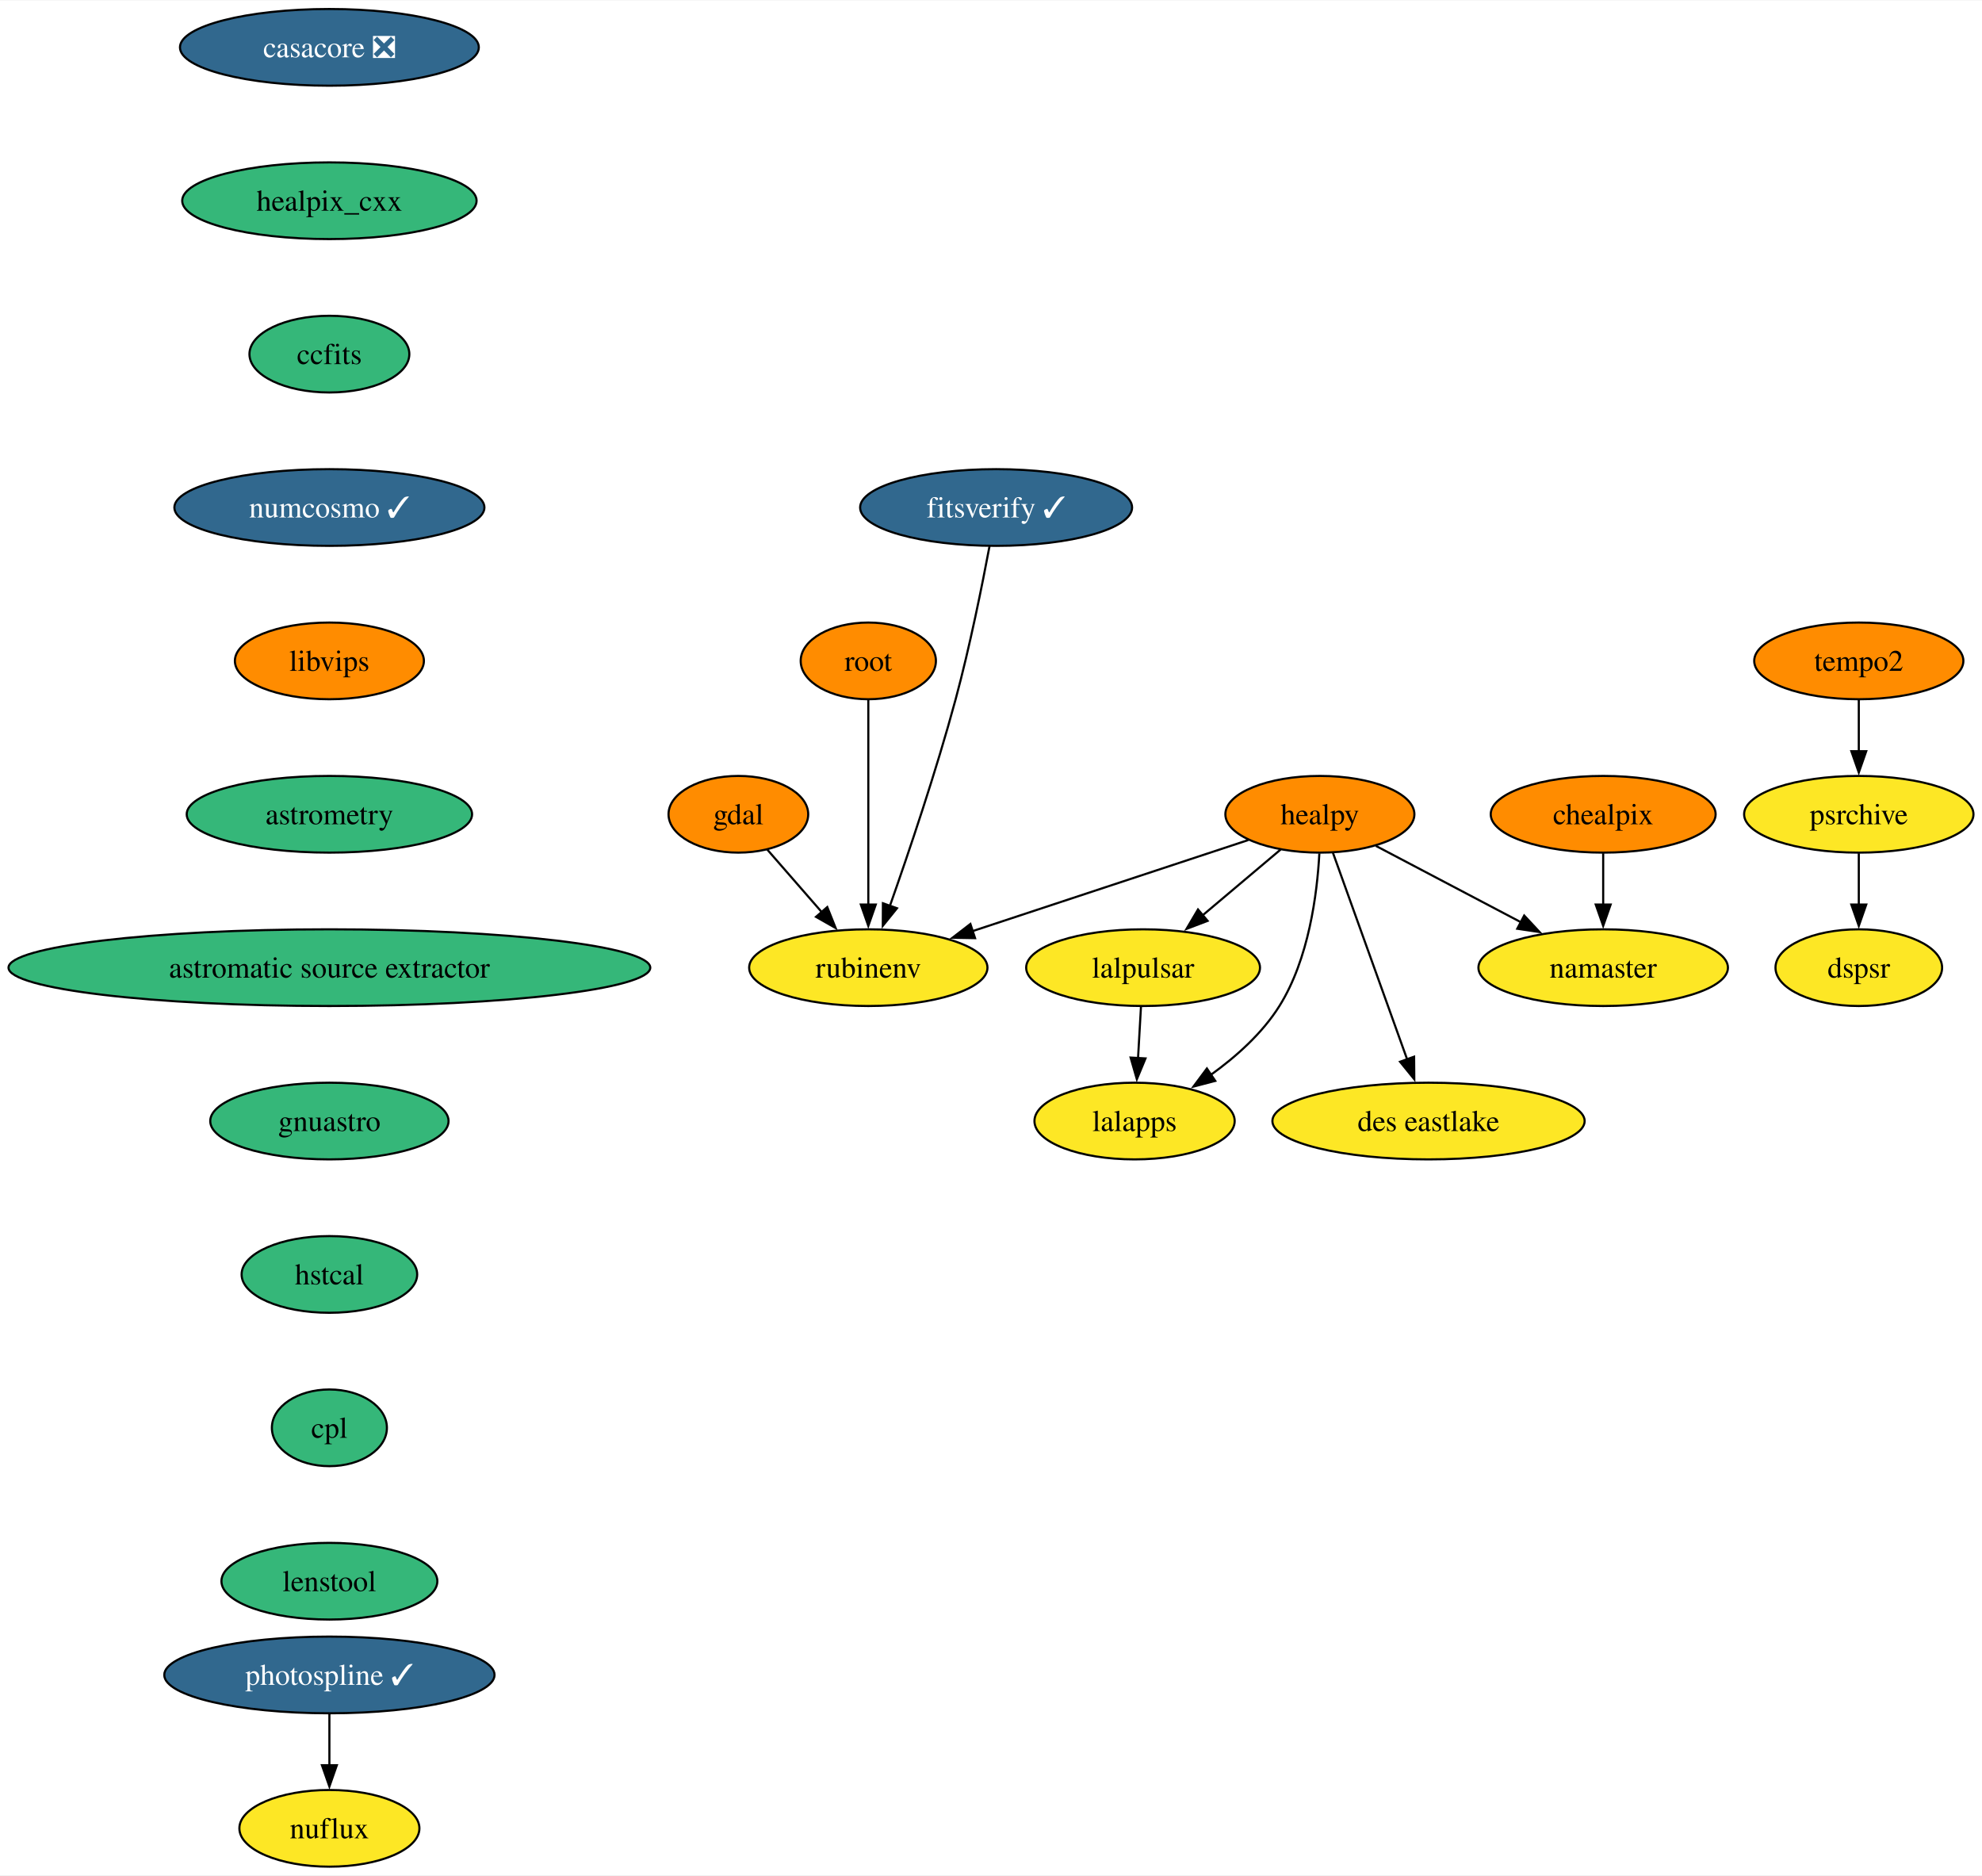
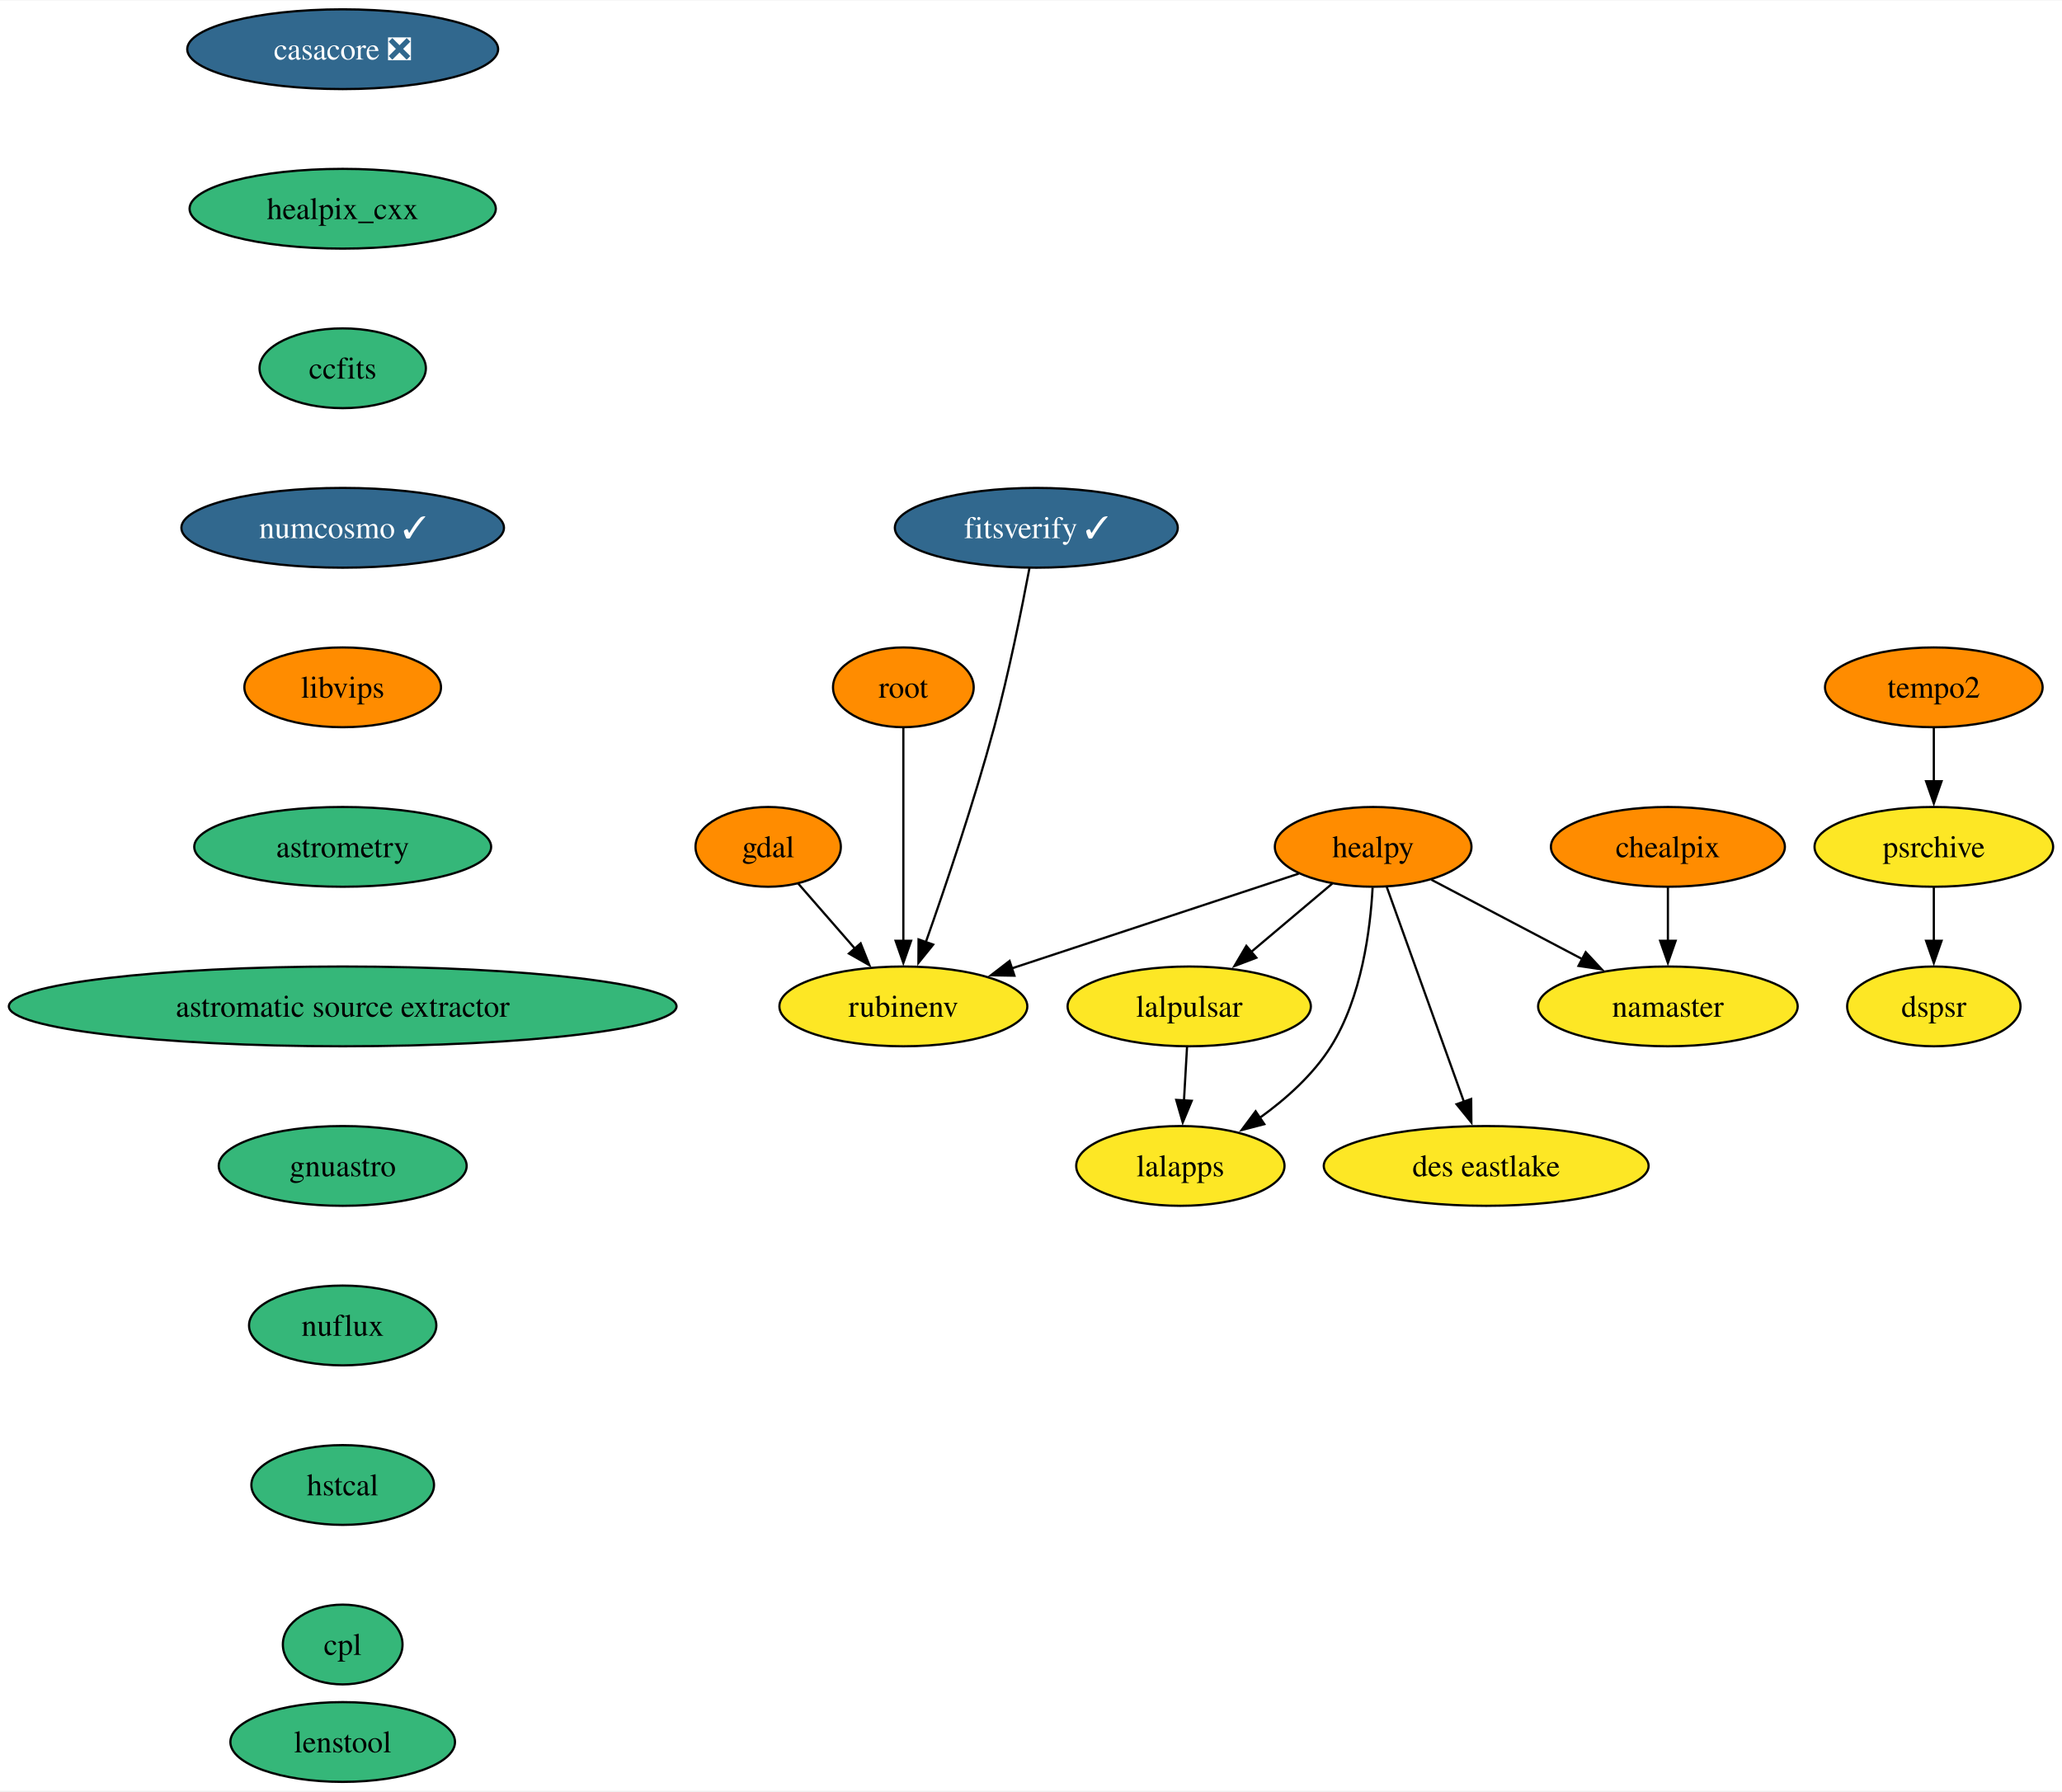
- <svg xmlns="http://www.w3.org/2000/svg" xmlns:xlink="http://www.w3.org/1999/xlink" width="930pt" height="880pt" viewBox="0.00 0.00 930.48 880.00">
-   <g id="graph0" class="graph" transform="scale(1 1) rotate(0) translate(4 876)">
-     <polygon fill="white" stroke="none" points="-4,4 -4,-876 926.48,-876 926.48,4 -4,4" />
+ <svg xmlns="http://www.w3.org/2000/svg" xmlns:xlink="http://www.w3.org/1999/xlink" width="930pt" height="808pt" viewBox="0.00 0.00 930.48 808.00">
+   <g id="graph0" class="graph" transform="scale(1 1) rotate(0) translate(4 804)">
+     <polygon fill="white" stroke="none" points="-4,4 -4,-804 926.48,-804 926.48,4 -4,4" />
    <g id="node1" class="node">
      <g id="a_node1">
        <a xlink:href="https://github.com/conda-forge/casacore-feedstock/pull/86" xlink:title="casacore ❎">
-           <ellipse fill="#31688e" stroke="black" cx="150.64" cy="-854" rx="70.15" ry="18" />
-           <text text-anchor="middle" x="150.64" y="-849.33" font-family="Times,serif" font-size="14.00" fill="white">casacore ❎</text>
+           <ellipse fill="#31688e" stroke="black" cx="150.64" cy="-782" rx="70.15" ry="18" />
+           <text text-anchor="middle" x="150.64" y="-777.33" font-family="Times,serif" font-size="14.00" fill="white">casacore ❎</text>
        </a>
      </g>
    </g>
    <g id="node2" class="node">
      <g id="a_node2">
        <a xlink:href="https://github.com/conda-forge/healpix_cxx-feedstock" xlink:title="healpix_cxx">
-           <ellipse fill="#35b779" stroke="black" cx="150.64" cy="-782" rx="69.1" ry="18" />
-           <text text-anchor="middle" x="150.64" y="-777.33" font-family="Times,serif" font-size="14.00">healpix_cxx</text>
+           <ellipse fill="#35b779" stroke="black" cx="150.64" cy="-710" rx="69.1" ry="18" />
+           <text text-anchor="middle" x="150.64" y="-705.33" font-family="Times,serif" font-size="14.00">healpix_cxx</text>
        </a>
      </g>
    </g>
    <g id="node5" class="node">
      <g id="a_node5">
        <a xlink:href="https://github.com/conda-forge/ccfits-feedstock" xlink:title="ccfits">
-           <ellipse fill="#35b779" stroke="black" cx="150.64" cy="-710" rx="37.53" ry="18" />
-           <text text-anchor="middle" x="150.64" y="-705.33" font-family="Times,serif" font-size="14.00">ccfits</text>
+           <ellipse fill="#35b779" stroke="black" cx="150.64" cy="-638" rx="37.53" ry="18" />
+           <text text-anchor="middle" x="150.64" y="-633.33" font-family="Times,serif" font-size="14.00">ccfits</text>
        </a>
      </g>
    </g>
    <g id="node3" class="node">
      <g id="a_node3">
        <a xlink:href="https://github.com/conda-forge/gdal-feedstock" xlink:title="gdal">
-           <ellipse fill="#ff8c00" stroke="black" cx="342.64" cy="-494" rx="32.79" ry="18" />
-           <text text-anchor="middle" x="342.64" y="-489.32" font-family="Times,serif" font-size="14.00">gdal</text>
+           <ellipse fill="#ff8c00" stroke="black" cx="342.64" cy="-422" rx="32.79" ry="18" />
+           <text text-anchor="middle" x="342.64" y="-417.32" font-family="Times,serif" font-size="14.00">gdal</text>
        </a>
      </g>
    </g>
    <g id="node4" class="node">
      <g id="a_node4">
        <a xlink:href="https://github.com/conda-forge/rubinenv-feedstock" xlink:title="rubinenv">
-           <ellipse fill="#fde725" stroke="black" cx="403.64" cy="-422" rx="55.94" ry="18" />
-           <text text-anchor="middle" x="403.64" y="-417.32" font-family="Times,serif" font-size="14.00">rubinenv</text>
+           <ellipse fill="#fde725" stroke="black" cx="403.64" cy="-350" rx="55.94" ry="18" />
+           <text text-anchor="middle" x="403.64" y="-345.32" font-family="Times,serif" font-size="14.00">rubinenv</text>
        </a>
      </g>
    </g>
    <g id="edge2" class="edge">
-       <path fill="none" stroke="black" d="M356.18,-477.46C363.71,-468.83 373.25,-457.88 381.8,-448.06" />
-       <polygon fill="black" stroke="black" points="384.37,-450.45 388.3,-440.61 379.09,-445.85 384.37,-450.45" />
+       <path fill="none" stroke="black" d="M356.18,-405.46C363.71,-396.83 373.25,-385.88 381.8,-376.06" />
+       <polygon fill="black" stroke="black" points="384.37,-378.45 388.3,-368.61 379.09,-373.85 384.37,-378.45" />
    </g>
    <g id="node11" class="node">
      <g id="a_node11">
        <a xlink:href="https://github.com/conda-forge/numcosmo-feedstock/pull/59" xlink:title="numcosmo ✓">
-           <ellipse fill="#31688e" stroke="black" cx="150.64" cy="-638" rx="72.78" ry="18" />
-           <text text-anchor="middle" x="150.64" y="-633.33" font-family="Times,serif" font-size="14.00" fill="white">numcosmo ✓</text>
+           <ellipse fill="#31688e" stroke="black" cx="150.64" cy="-566" rx="72.78" ry="18" />
+           <text text-anchor="middle" x="150.64" y="-561.33" font-family="Times,serif" font-size="14.00" fill="white">numcosmo ✓</text>
        </a>
      </g>
    </g>
    <g id="node6" class="node">
      <g id="a_node6">
        <a xlink:href="https://github.com/conda-forge/healpy-feedstock" xlink:title="healpy">
-           <ellipse fill="#ff8c00" stroke="black" cx="615.64" cy="-494" rx="44.37" ry="18" />
-           <text text-anchor="middle" x="615.64" y="-489.32" font-family="Times,serif" font-size="14.00">healpy</text>
+           <ellipse fill="#ff8c00" stroke="black" cx="615.64" cy="-422" rx="44.37" ry="18" />
+           <text text-anchor="middle" x="615.64" y="-417.32" font-family="Times,serif" font-size="14.00">healpy</text>
        </a>
      </g>
    </g>
    <g id="edge4" class="edge">
-       <path fill="none" stroke="black" d="M582.05,-481.91C547.15,-470.39 492.2,-452.24 452.5,-439.13" />
-       <polygon fill="black" stroke="black" points="453.76,-435.86 443.17,-436.05 451.57,-442.51 453.76,-435.86" />
+       <path fill="none" stroke="black" d="M582.05,-409.91C547.15,-398.39 492.2,-380.24 452.5,-367.13" />
+       <polygon fill="black" stroke="black" points="453.76,-363.86 443.17,-364.05 451.57,-370.51 453.76,-363.86" />
    </g>
    <g id="node7" class="node">
      <g id="a_node7">
        <a xlink:href="https://github.com/conda-forge/lalpulsar-feedstock" xlink:title="lalpulsar">
-           <ellipse fill="#fde725" stroke="black" cx="532.64" cy="-422" rx="54.89" ry="18" />
-           <text text-anchor="middle" x="532.64" y="-417.32" font-family="Times,serif" font-size="14.00">lalpulsar</text>
+           <ellipse fill="#fde725" stroke="black" cx="532.64" cy="-350" rx="54.89" ry="18" />
+           <text text-anchor="middle" x="532.64" y="-345.32" font-family="Times,serif" font-size="14.00">lalpulsar</text>
        </a>
      </g>
    </g>
    <g id="edge5" class="edge">
-       <path fill="none" stroke="black" d="M597.22,-477.46C586.38,-468.32 572.47,-456.59 560.33,-446.35" />
-       <polygon fill="black" stroke="black" points="562.93,-443.97 553.03,-440.2 558.42,-449.32 562.93,-443.97" />
+       <path fill="none" stroke="black" d="M597.22,-405.46C586.38,-396.32 572.47,-384.59 560.33,-374.35" />
+       <polygon fill="black" stroke="black" points="562.93,-371.97 553.03,-368.2 558.42,-377.32 562.93,-371.97" />
    </g>
    <g id="node8" class="node">
      <g id="a_node8">
        <a xlink:href="https://github.com/conda-forge/namaster-feedstock" xlink:title="namaster">
-           <ellipse fill="#fde725" stroke="black" cx="748.64" cy="-422" rx="58.57" ry="18" />
-           <text text-anchor="middle" x="748.64" y="-417.32" font-family="Times,serif" font-size="14.00">namaster</text>
+           <ellipse fill="#fde725" stroke="black" cx="748.64" cy="-350" rx="58.57" ry="18" />
+           <text text-anchor="middle" x="748.64" y="-345.32" font-family="Times,serif" font-size="14.00">namaster</text>
        </a>
      </g>
    </g>
    <g id="edge6" class="edge">
-       <path fill="none" stroke="black" d="M641.92,-479.17C661.39,-468.92 688.24,-454.79 710.14,-443.27" />
-       <polygon fill="black" stroke="black" points="711.56,-446.47 718.78,-438.72 708.3,-440.28 711.56,-446.47" />
+       <path fill="none" stroke="black" d="M641.92,-407.17C661.39,-396.92 688.24,-382.79 710.14,-371.27" />
+       <polygon fill="black" stroke="black" points="711.56,-374.47 718.78,-366.72 708.3,-368.28 711.56,-374.47" />
    </g>
    <g id="node9" class="node">
      <g id="a_node9">
        <a xlink:href="https://github.com/conda-forge/lalapps-feedstock" xlink:title="lalapps">
-           <ellipse fill="#fde725" stroke="black" cx="528.64" cy="-350" rx="47" ry="18" />
-           <text text-anchor="middle" x="528.64" y="-345.32" font-family="Times,serif" font-size="14.00">lalapps</text>
+           <ellipse fill="#fde725" stroke="black" cx="528.64" cy="-278" rx="47" ry="18" />
+           <text text-anchor="middle" x="528.64" y="-273.32" font-family="Times,serif" font-size="14.00">lalapps</text>
        </a>
      </g>
    </g>
    <g id="edge7" class="edge">
-       <path fill="none" stroke="black" d="M615.39,-475.63C614.37,-456.68 610.48,-426.09 596.64,-404 588.62,-391.19 576.34,-380.24 564.42,-371.67" />
-       <polygon fill="black" stroke="black" points="566.52,-368.86 556.27,-366.17 562.6,-374.67 566.52,-368.86" />
+       <path fill="none" stroke="black" d="M615.39,-403.63C614.37,-384.68 610.48,-354.09 596.64,-332 588.62,-319.19 576.34,-308.24 564.42,-299.67" />
+       <polygon fill="black" stroke="black" points="566.52,-296.86 556.27,-294.17 562.6,-302.67 566.52,-296.86" />
    </g>
    <g id="node10" class="node">
      <g id="a_node10">
        <a xlink:href="https://github.com/conda-forge/des-eastlake-feedstock" xlink:title="des eastlake">
-           <ellipse fill="#fde725" stroke="black" cx="666.64" cy="-350" rx="73.3" ry="18" />
-           <text text-anchor="middle" x="666.64" y="-345.32" font-family="Times,serif" font-size="14.00">des eastlake</text>
+           <ellipse fill="#fde725" stroke="black" cx="666.64" cy="-278" rx="73.3" ry="18" />
+           <text text-anchor="middle" x="666.64" y="-273.32" font-family="Times,serif" font-size="14.00">des eastlake</text>
        </a>
      </g>
    </g>
    <g id="edge8" class="edge">
-       <path fill="none" stroke="black" d="M621.79,-475.87C630.45,-451.78 646.31,-407.6 656.67,-378.77" />
-       <polygon fill="black" stroke="black" points="659.87,-380.21 659.96,-369.61 653.28,-377.84 659.87,-380.21" />
+       <path fill="none" stroke="black" d="M621.79,-403.87C630.45,-379.78 646.31,-335.6 656.67,-306.77" />
+       <polygon fill="black" stroke="black" points="659.87,-308.21 659.96,-297.61 653.28,-305.84 659.87,-308.21" />
    </g>
    <g id="edge9" class="edge">
-       <path fill="none" stroke="black" d="M531.65,-403.7C531.24,-396.41 530.74,-387.73 530.27,-379.54" />
-       <polygon fill="black" stroke="black" points="533.77,-379.4 529.71,-369.62 526.78,-379.8 533.77,-379.4" />
+       <path fill="none" stroke="black" d="M531.65,-331.7C531.24,-324.41 530.74,-315.73 530.27,-307.54" />
+       <polygon fill="black" stroke="black" points="533.77,-307.4 529.71,-297.62 526.78,-307.8 533.77,-307.4" />
    </g>
    <g id="node12" class="node">
      <g id="a_node12">
        <a xlink:href="https://github.com/conda-forge/libvips-feedstock" xlink:title="libvips">
-           <ellipse fill="#ff8c00" stroke="black" cx="150.64" cy="-566" rx="44.37" ry="18" />
-           <text text-anchor="middle" x="150.64" y="-561.33" font-family="Times,serif" font-size="14.00">libvips</text>
-         </a>
-       </g>
-     </g>
-     <g id="node17" class="node">
-       <g id="a_node17">
+           <ellipse fill="#ff8c00" stroke="black" cx="150.64" cy="-494" rx="44.37" ry="18" />
+           <text text-anchor="middle" x="150.64" y="-489.32" font-family="Times,serif" font-size="14.00">libvips</text>
+         </a>
+       </g>
+     </g>
+     <g id="node15" class="node">
+       <g id="a_node15">
        <a xlink:href="https://github.com/conda-forge/astrometry-feedstock" xlink:title="astrometry">
-           <ellipse fill="#35b779" stroke="black" cx="150.64" cy="-494" rx="66.99" ry="18" />
-           <text text-anchor="middle" x="150.64" y="-489.32" font-family="Times,serif" font-size="14.00">astrometry</text>
+           <ellipse fill="#35b779" stroke="black" cx="150.64" cy="-422" rx="66.99" ry="18" />
+           <text text-anchor="middle" x="150.64" y="-417.32" font-family="Times,serif" font-size="14.00">astrometry</text>
        </a>
      </g>
    </g>
    <g id="node13" class="node">
      <g id="a_node13">
        <a xlink:href="https://github.com/conda-forge/chealpix-feedstock" xlink:title="chealpix">
-           <ellipse fill="#ff8c00" stroke="black" cx="748.64" cy="-494" rx="52.79" ry="18" />
-           <text text-anchor="middle" x="748.64" y="-489.32" font-family="Times,serif" font-size="14.00">chealpix</text>
+           <ellipse fill="#ff8c00" stroke="black" cx="748.64" cy="-422" rx="52.79" ry="18" />
+           <text text-anchor="middle" x="748.64" y="-417.32" font-family="Times,serif" font-size="14.00">chealpix</text>
        </a>
      </g>
    </g>
    <g id="edge12" class="edge">
-       <path fill="none" stroke="black" d="M748.64,-475.7C748.64,-468.41 748.64,-459.73 748.64,-451.54" />
-       <polygon fill="black" stroke="black" points="752.14,-451.62 748.64,-441.62 745.14,-451.62 752.14,-451.62" />
+       <path fill="none" stroke="black" d="M748.64,-403.7C748.64,-396.41 748.64,-387.73 748.64,-379.54" />
+       <polygon fill="black" stroke="black" points="752.14,-379.62 748.64,-369.62 745.14,-379.62 752.14,-379.62" />
    </g>
    <g id="node14" class="node">
      <g id="a_node14">
        <a xlink:href="https://github.com/conda-forge/root-feedstock" xlink:title="root">
-           <ellipse fill="#ff8c00" stroke="black" cx="403.64" cy="-566" rx="31.74" ry="18" />
-           <text text-anchor="middle" x="403.64" y="-561.33" font-family="Times,serif" font-size="14.00">root</text>
+           <ellipse fill="#ff8c00" stroke="black" cx="403.64" cy="-494" rx="31.74" ry="18" />
+           <text text-anchor="middle" x="403.64" y="-489.32" font-family="Times,serif" font-size="14.00">root</text>
        </a>
      </g>
    </g>
    <g id="edge13" class="edge">
-       <path fill="none" stroke="black" d="M403.64,-547.59C403.64,-523.61 403.64,-480.14 403.64,-451.42" />
-       <polygon fill="black" stroke="black" points="407.14,-451.62 403.64,-441.62 400.14,-451.62 407.14,-451.62" />
-     </g>
-     <g id="node15" class="node">
-       <g id="a_node15">
-         <a xlink:href="https://github.com/conda-forge/photospline-feedstock/pull/37" xlink:title="photospline ✓">
-           <ellipse fill="#31688e" stroke="black" cx="150.64" cy="-90" rx="77.52" ry="18" />
-           <text text-anchor="middle" x="150.64" y="-85.33" font-family="Times,serif" font-size="14.00" fill="white">photospline ✓</text>
-         </a>
-       </g>
+       <path fill="none" stroke="black" d="M403.64,-475.59C403.64,-451.61 403.64,-408.14 403.64,-379.42" />
+       <polygon fill="black" stroke="black" points="407.14,-379.62 403.64,-369.62 400.14,-379.62 407.14,-379.62" />
    </g>
    <g id="node16" class="node">
      <g id="a_node16">
-         <a xlink:href="https://github.com/conda-forge/nuflux-feedstock" xlink:title="nuflux">
-           <ellipse fill="#fde725" stroke="black" cx="150.64" cy="-18" rx="42.26" ry="18" />
-           <text text-anchor="middle" x="150.64" y="-13.32" font-family="Times,serif" font-size="14.00">nuflux</text>
-         </a>
-       </g>
-     </g>
-     <g id="edge14" class="edge">
-       <path fill="none" stroke="black" d="M150.64,-71.7C150.64,-64.41 150.64,-55.73 150.64,-47.54" />
-       <polygon fill="black" stroke="black" points="154.14,-47.62 150.64,-37.62 147.14,-47.62 154.14,-47.62" />
+         <a xlink:href="https://github.com/conda-forge/astromatic-source-extractor-feedstock" xlink:title="astromatic source extractor">
+           <ellipse fill="#35b779" stroke="black" cx="150.64" cy="-350" rx="150.64" ry="18" />
+           <text text-anchor="middle" x="150.64" y="-345.32" font-family="Times,serif" font-size="14.00">astromatic source extractor</text>
+         </a>
+       </g>
+     </g>
+     <g id="node17" class="node">
+       <g id="a_node17">
+         <a xlink:href="https://github.com/conda-forge/gnuastro-feedstock" xlink:title="gnuastro">
+           <ellipse fill="#35b779" stroke="black" cx="150.64" cy="-278" rx="55.94" ry="18" />
+           <text text-anchor="middle" x="150.64" y="-273.32" font-family="Times,serif" font-size="14.00">gnuastro</text>
+         </a>
+       </g>
    </g>
    <g id="node18" class="node">
      <g id="a_node18">
-         <a xlink:href="https://github.com/conda-forge/astromatic-source-extractor-feedstock" xlink:title="astromatic source extractor">
-           <ellipse fill="#35b779" stroke="black" cx="150.64" cy="-422" rx="150.64" ry="18" />
-           <text text-anchor="middle" x="150.64" y="-417.32" font-family="Times,serif" font-size="14.00">astromatic source extractor</text>
+         <a xlink:href="https://github.com/conda-forge/nuflux-feedstock" xlink:title="nuflux">
+           <ellipse fill="#35b779" stroke="black" cx="150.64" cy="-206" rx="42.26" ry="18" />
+           <text text-anchor="middle" x="150.64" y="-201.32" font-family="Times,serif" font-size="14.00">nuflux</text>
+         </a>
+       </g>
+     </g>
+     <g id="node22" class="node">
+       <g id="a_node22">
+         <a xlink:href="https://github.com/conda-forge/hstcal-feedstock" xlink:title="hstcal">
+           <ellipse fill="#35b779" stroke="black" cx="150.64" cy="-134" rx="41.21" ry="18" />
+           <text text-anchor="middle" x="150.64" y="-129.32" font-family="Times,serif" font-size="14.00">hstcal</text>
        </a>
      </g>
    </g>
    <g id="node19" class="node">
      <g id="a_node19">
-         <a xlink:href="https://github.com/conda-forge/gnuastro-feedstock" xlink:title="gnuastro">
-           <ellipse fill="#35b779" stroke="black" cx="150.64" cy="-350" rx="55.94" ry="18" />
-           <text text-anchor="middle" x="150.64" y="-345.32" font-family="Times,serif" font-size="14.00">gnuastro</text>
+         <a xlink:href="https://github.com/conda-forge/tempo2-feedstock" xlink:title="tempo2">
+           <ellipse fill="#ff8c00" stroke="black" cx="868.64" cy="-494" rx="49.1" ry="18" />
+           <text text-anchor="middle" x="868.64" y="-489.32" font-family="Times,serif" font-size="14.00">tempo2</text>
        </a>
      </g>
    </g>
    <g id="node20" class="node">
      <g id="a_node20">
-         <a xlink:href="https://github.com/conda-forge/hstcal-feedstock" xlink:title="hstcal">
-           <ellipse fill="#35b779" stroke="black" cx="150.64" cy="-278" rx="41.21" ry="18" />
-           <text text-anchor="middle" x="150.64" y="-273.32" font-family="Times,serif" font-size="14.00">hstcal</text>
+         <a xlink:href="https://github.com/conda-forge/psrchive-feedstock" xlink:title="psrchive">
+           <ellipse fill="#fde725" stroke="black" cx="868.64" cy="-422" rx="53.84" ry="18" />
+           <text text-anchor="middle" x="868.64" y="-417.32" font-family="Times,serif" font-size="14.00">psrchive</text>
+         </a>
+       </g>
+     </g>
+     <g id="edge18" class="edge">
+       <path fill="none" stroke="black" d="M868.64,-475.7C868.64,-468.41 868.64,-459.73 868.64,-451.54" />
+       <polygon fill="black" stroke="black" points="872.14,-451.62 868.64,-441.62 865.14,-451.62 872.14,-451.62" />
+     </g>
+     <g id="node21" class="node">
+       <g id="a_node21">
+         <a xlink:href="https://github.com/conda-forge/dspsr-feedstock" xlink:title="dspsr">
+           <ellipse fill="#fde725" stroke="black" cx="868.64" cy="-350" rx="39.11" ry="18" />
+           <text text-anchor="middle" x="868.64" y="-345.32" font-family="Times,serif" font-size="14.00">dspsr</text>
+         </a>
+       </g>
+     </g>
+     <g id="edge19" class="edge">
+       <path fill="none" stroke="black" d="M868.64,-403.7C868.64,-396.41 868.64,-387.73 868.64,-379.54" />
+       <polygon fill="black" stroke="black" points="872.14,-379.62 868.64,-369.62 865.14,-379.62 872.14,-379.62" />
+     </g>
+     <g id="node23" class="node">
+       <g id="a_node23">
+         <a xlink:href="https://github.com/conda-forge/cpl-feedstock" xlink:title="cpl">
+           <ellipse fill="#35b779" stroke="black" cx="150.64" cy="-62" rx="27" ry="18" />
+           <text text-anchor="middle" x="150.64" y="-57.33" font-family="Times,serif" font-size="14.00">cpl</text>
        </a>
      </g>
    </g>
    <g id="node24" class="node">
      <g id="a_node24">
-         <a xlink:href="https://github.com/conda-forge/cpl-feedstock" xlink:title="cpl">
-           <ellipse fill="#35b779" stroke="black" cx="150.64" cy="-206" rx="27" ry="18" />
-           <text text-anchor="middle" x="150.64" y="-201.33" font-family="Times,serif" font-size="14.00">cpl</text>
-         </a>
-       </g>
-     </g>
-     <g id="node21" class="node">
-       <g id="a_node21">
-         <a xlink:href="https://github.com/conda-forge/tempo2-feedstock" xlink:title="tempo2">
-           <ellipse fill="#ff8c00" stroke="black" cx="868.64" cy="-566" rx="49.1" ry="18" />
-           <text text-anchor="middle" x="868.64" y="-561.33" font-family="Times,serif" font-size="14.00">tempo2</text>
-         </a>
-       </g>
-     </g>
-     <g id="node22" class="node">
-       <g id="a_node22">
-         <a xlink:href="https://github.com/conda-forge/psrchive-feedstock" xlink:title="psrchive">
-           <ellipse fill="#fde725" stroke="black" cx="868.64" cy="-494" rx="53.84" ry="18" />
-           <text text-anchor="middle" x="868.64" y="-489.32" font-family="Times,serif" font-size="14.00">psrchive</text>
-         </a>
-       </g>
-     </g>
-     <g id="edge19" class="edge">
-       <path fill="none" stroke="black" d="M868.64,-547.7C868.64,-540.41 868.64,-531.73 868.64,-523.54" />
-       <polygon fill="black" stroke="black" points="872.14,-523.62 868.64,-513.62 865.14,-523.62 872.14,-523.62" />
-     </g>
-     <g id="node23" class="node">
-       <g id="a_node23">
-         <a xlink:href="https://github.com/conda-forge/dspsr-feedstock" xlink:title="dspsr">
-           <ellipse fill="#fde725" stroke="black" cx="868.64" cy="-422" rx="39.11" ry="18" />
-           <text text-anchor="middle" x="868.64" y="-417.32" font-family="Times,serif" font-size="14.00">dspsr</text>
-         </a>
-       </g>
-     </g>
-     <g id="edge20" class="edge">
-       <path fill="none" stroke="black" d="M868.64,-475.7C868.64,-468.41 868.64,-459.73 868.64,-451.54" />
-       <polygon fill="black" stroke="black" points="872.14,-451.62 868.64,-441.62 865.14,-451.62 872.14,-451.62" />
-     </g>
-     <g id="node26" class="node">
-       <g id="a_node26">
-         <a xlink:href="https://github.com/conda-forge/lenstool-feedstock" xlink:title="lenstool">
-           <ellipse fill="#35b779" stroke="black" cx="150.64" cy="-134" rx="50.68" ry="18" />
-           <text text-anchor="middle" x="150.64" y="-129.32" font-family="Times,serif" font-size="14.00">lenstool</text>
-         </a>
-       </g>
+         <a xlink:href="https://github.com/conda-forge/fitsverify-feedstock/pull/15" xlink:title="fitsverify ✓">
+           <ellipse fill="#31688e" stroke="black" cx="463.64" cy="-566" rx="63.84" ry="18" />
+           <text text-anchor="middle" x="463.64" y="-561.33" font-family="Times,serif" font-size="14.00" fill="white">fitsverify ✓</text>
+         </a>
+       </g>
+     </g>
+     <g id="edge22" class="edge">
+       <path fill="none" stroke="black" d="M460.54,-547.81C457.15,-529.79 451.31,-500.71 444.64,-476 435.51,-442.16 422.59,-403.96 413.71,-378.8" />
+       <polygon fill="black" stroke="black" points="417.1,-377.89 410.44,-369.64 410.5,-380.23 417.1,-377.89" />
    </g>
    <g id="node25" class="node">
      <g id="a_node25">
-         <a xlink:href="https://github.com/conda-forge/fitsverify-feedstock/pull/15" xlink:title="fitsverify ✓">
-           <ellipse fill="#31688e" stroke="black" cx="463.64" cy="-638" rx="63.84" ry="18" />
-           <text text-anchor="middle" x="463.64" y="-633.33" font-family="Times,serif" font-size="14.00" fill="white">fitsverify ✓</text>
-         </a>
-       </g>
-     </g>
-     <g id="edge22" class="edge">
-       <path fill="none" stroke="black" d="M460.54,-619.81C457.15,-601.79 451.31,-572.71 444.64,-548 435.51,-514.16 422.59,-475.96 413.71,-450.8" />
-       <polygon fill="black" stroke="black" points="417.1,-449.89 410.44,-441.64 410.5,-452.23 417.1,-449.89" />
+         <a xlink:href="https://github.com/conda-forge/lenstool-feedstock" xlink:title="lenstool">
+           <ellipse fill="#35b779" stroke="black" cx="150.64" cy="-18" rx="50.68" ry="18" />
+           <text text-anchor="middle" x="150.64" y="-13.32" font-family="Times,serif" font-size="14.00">lenstool</text>
+         </a>
+       </g>
    </g>
  </g>
</svg>
